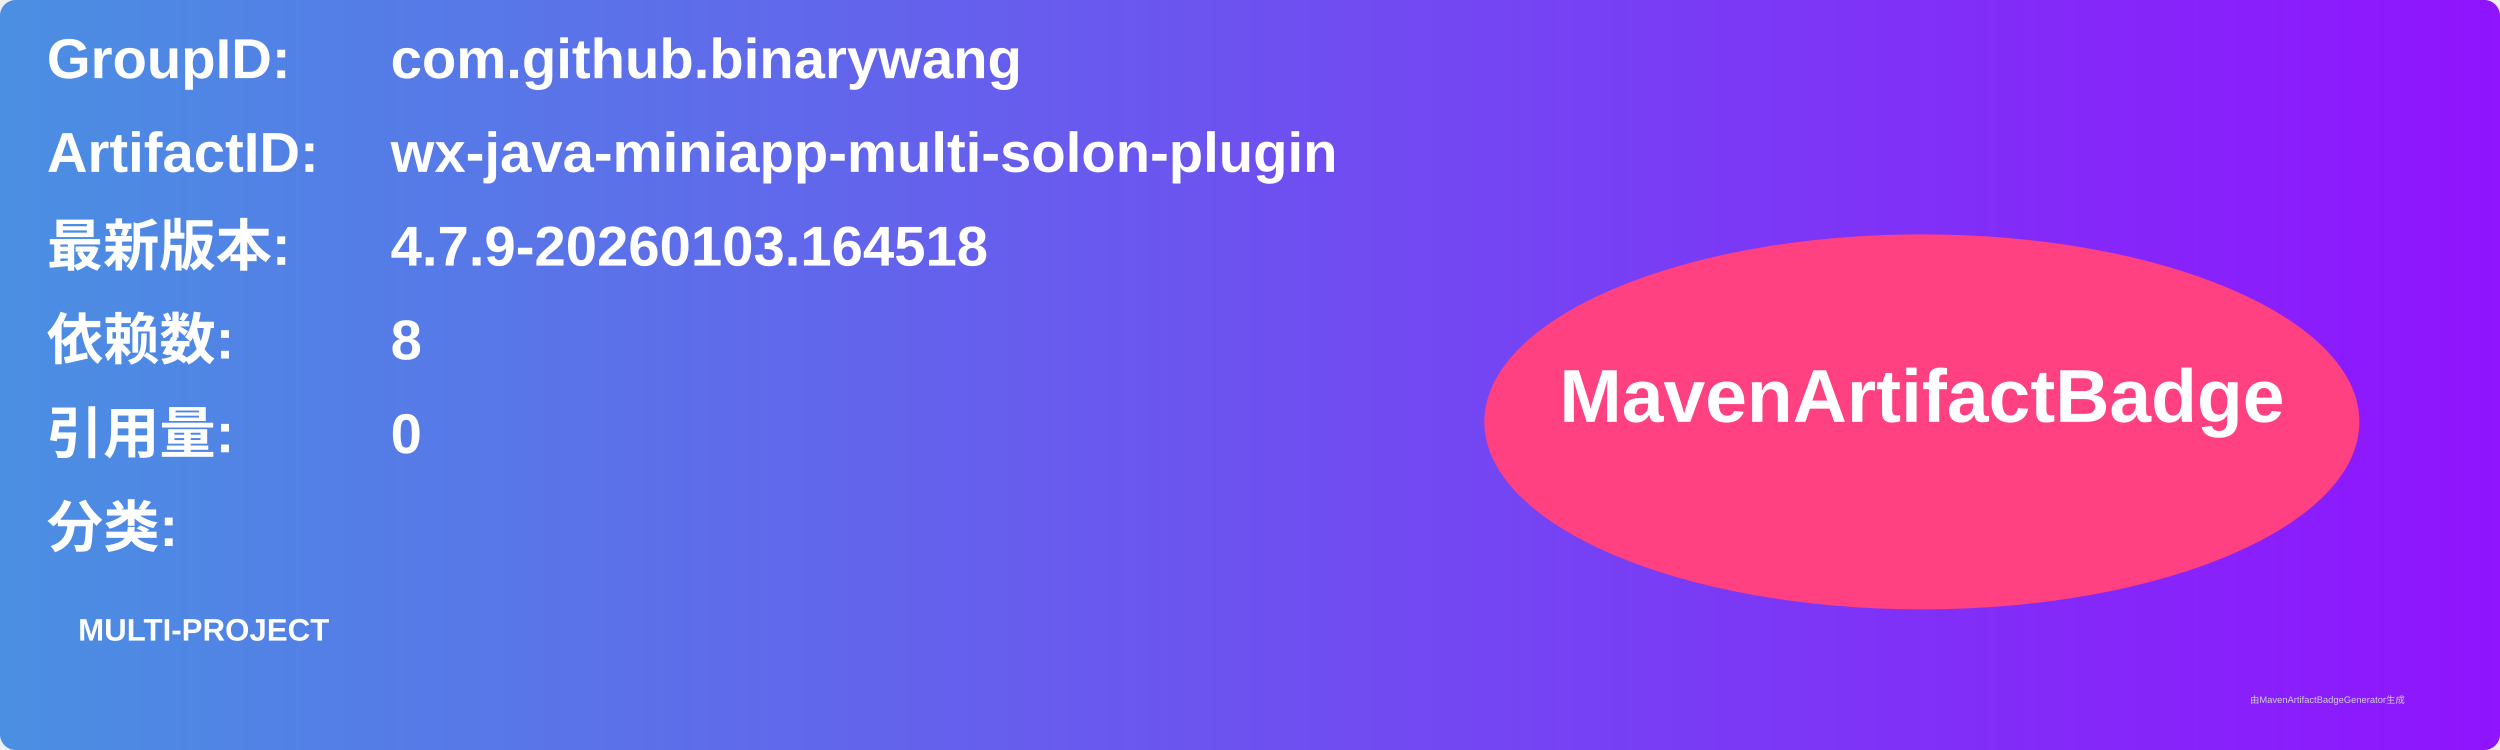
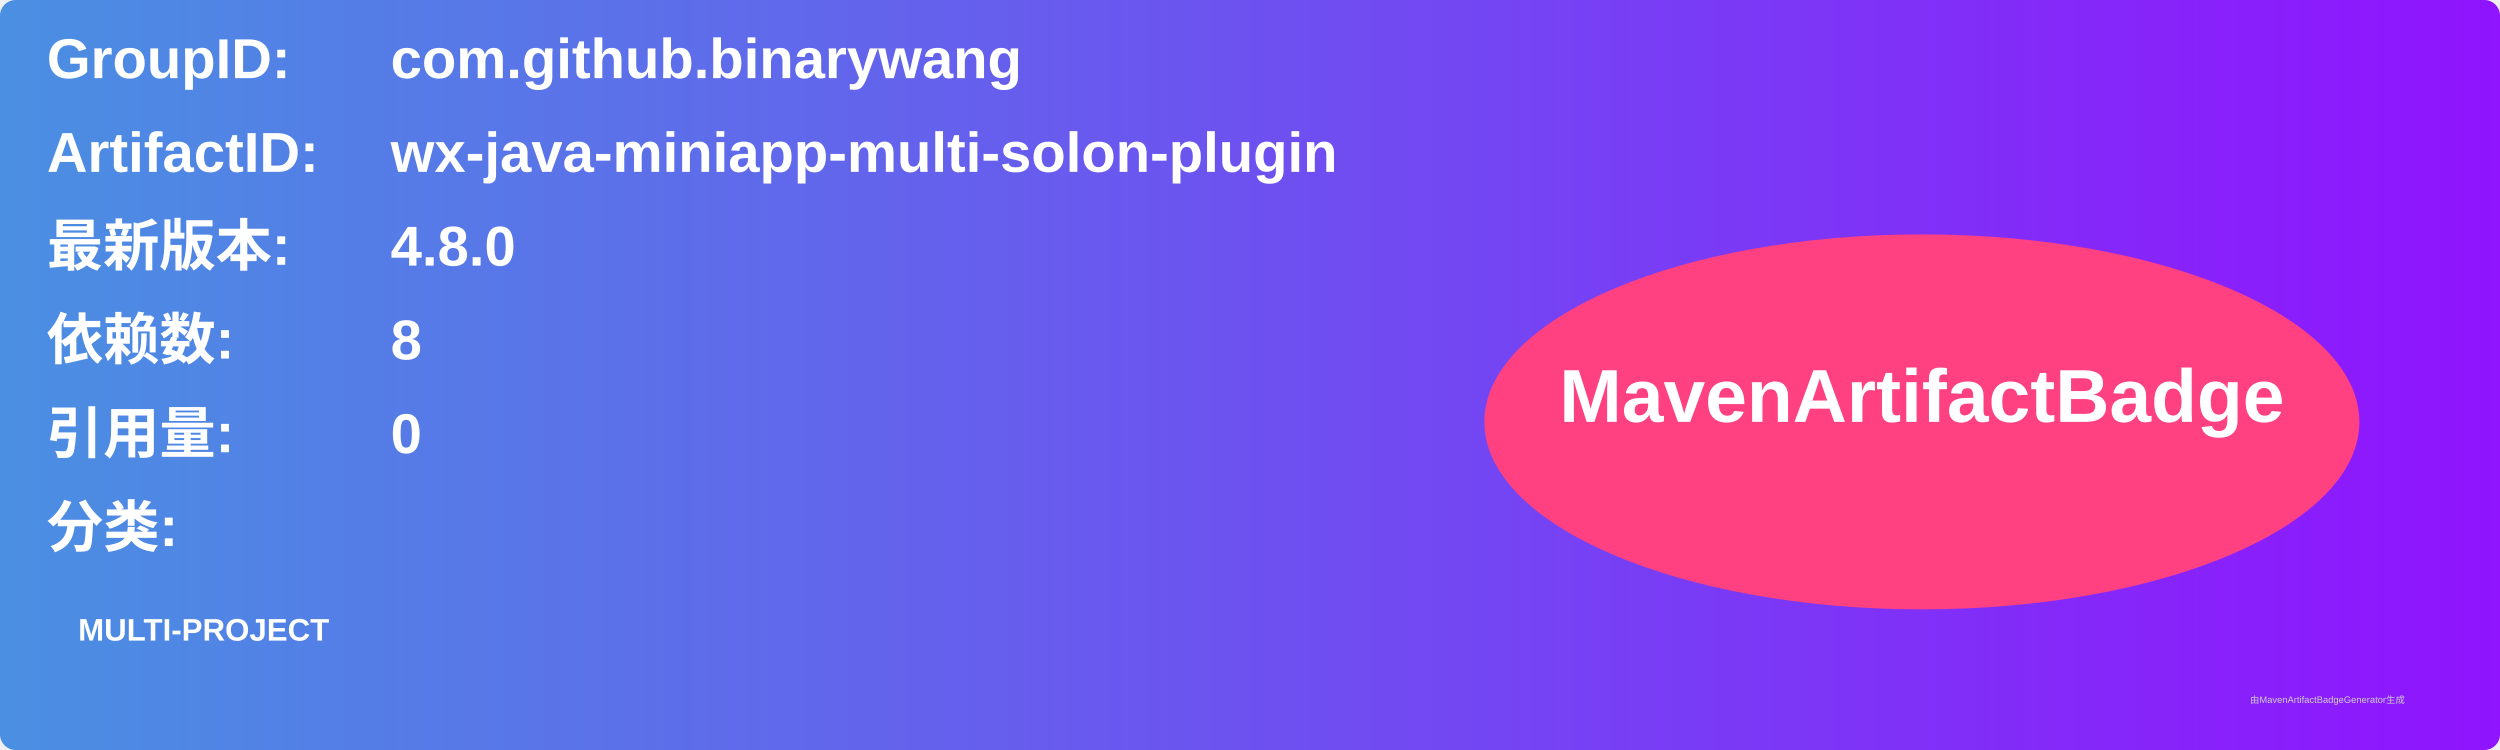
<svg xmlns="http://www.w3.org/2000/svg" width="800" height="240" viewBox="0 0 800 240">
  <linearGradient id="grad" x1="0%" y1="0%" x2="100%" y2="0%">
    <stop offset="0%" stop-color="#4a90e2" />
    <stop offset="100%" stop-color="#9013fe" />
  </linearGradient>
  <rect width="100%" height="100%" rx="5" ry="5" fill="url(#grad)" />
  <g transform="translate(15, 15)">
    <text x="0" y="10" font-family="Arial" font-size="18" fill="white" font-weight="bold" width="260">GroupID:</text>
    <text x="110" y="10" font-family="Arial" font-size="18" fill="white" font-weight="bold" width="460">com.github.binarywang</text>
    <text x="0" y="40" font-family="Arial" font-size="18" fill="white" font-weight="bold" width="260">ArtifactID:</text>
    <text x="110" y="40" font-family="Arial" font-size="18" fill="white" font-weight="bold" width="460">wx-java-miniapp-multi-solon-plugin</text>
    <text x="0" y="70" font-family="Arial" font-size="18" fill="white" font-weight="bold">最新版本:</text>
    <text x="110" y="70" font-family="Arial" font-size="18" fill="white" font-weight="bold">
-       <tspan font-weight="bold">4.7.9-20260103.164518</tspan>
+       <tspan font-weight="bold">4.8.0</tspan>
    </text>
    <text x="0" y="100" font-family="Arial" font-size="18" fill="white" font-weight="bold">依赖数: </text>
    <text x="110" y="100" font-family="Arial" font-size="18" fill="white">
      <tspan font-weight="bold">8</tspan>
    </text>
    <text x="0" y="130" font-family="Arial" font-size="18" fill="white" font-weight="bold">引用量: </text>
    <text x="110" y="130" font-family="Arial" font-size="18" fill="white">
      <tspan font-weight="bold">0</tspan>
    </text>
    <text x="0" y="160" font-family="Arial" font-size="18" fill="white" font-weight="bold">分类:</text>
    <text x="10" y="190" font-family="Arial" font-size="10" fill="white">
      <tspan font-weight="bold">MULTI-PROJECT</tspan>
    </text>
    <ellipse cx="600" cy="120" rx="140" ry="60" fill="#ff4081" />
    <text x="600" y="120" text-anchor="middle" font-family="Arial" font-size="24" fill="white" font-weight="bold">MavenArtifactBadge</text>
  </g>
  <text x="720" y="225" font-family="Arial" font-size="3" fill="#d0d0d0">由MavenArtifactBadgeGenerator生成</text>
</svg>
